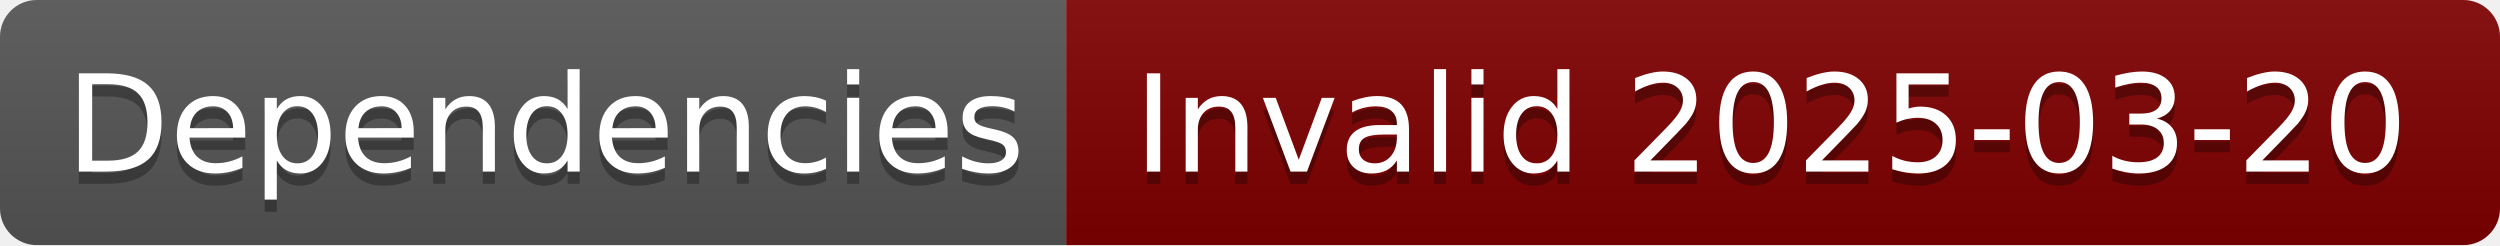
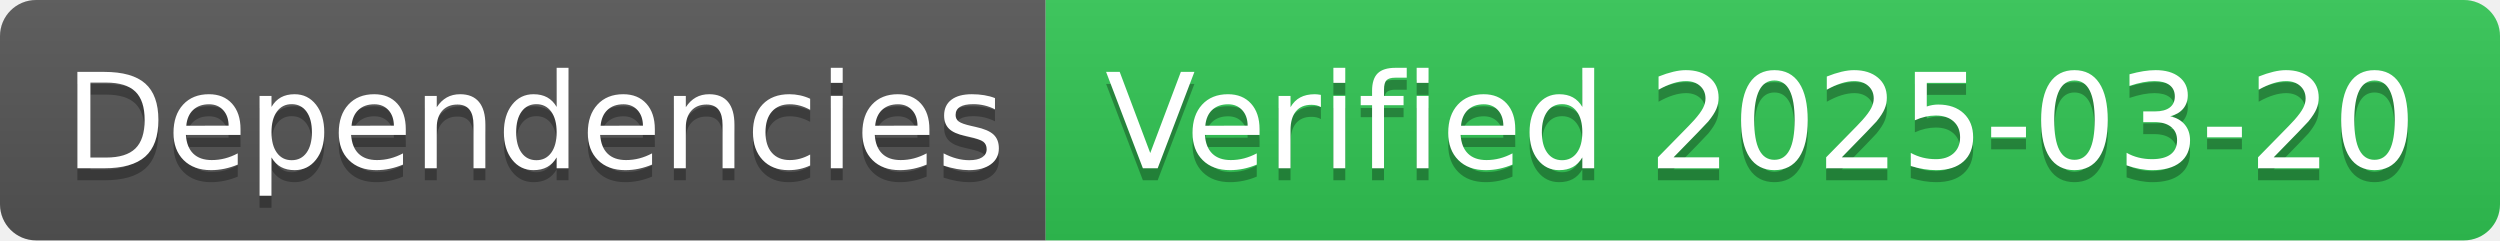
- <svg xmlns="http://www.w3.org/2000/svg" width="204" height="20" role="img" aria-label="Dependencies: Invalid 2025-03-20">
+ <svg xmlns="http://www.w3.org/2000/svg" width="208" height="20" role="img" aria-label="Dependencies: Verified 2025-03-20">
  <linearGradient id="s" x2="0" y2="100%">
    <stop offset="0" stop-color="#bbb" stop-opacity=".1" />
    <stop offset="1" stop-opacity=".1" />
  </linearGradient>
  <clipPath id="r">
-     <rect width="204" height="20" rx="3" fill="#fff" />
+     <rect width="208" height="20" rx="3" fill="#fff" />
  </clipPath>
  <g clip-path="url(#r)">
    <rect width="87" height="20" fill="#555" />
-     <rect x="87" width="117" height="20" fill="#800000" />
-     <rect width="204" height="20" fill="url(#s)" />
+     <rect x="87" width="121" height="20" fill="#31c653" />
+     <rect width="208" height="20" fill="url(#s)" />
  </g>
  <g fill="#fff" text-anchor="middle" font-family="Verdana,Geneva,DejaVu Sans,sans-serif" text-rendering="geometricPrecision" font-size="110">
    <text aria-hidden="true" x="445" y="150" fill="#010101" fill-opacity=".3" transform="scale(.1)" textLength="770">Dependencies</text>
    <text x="445" y="140" transform="scale(.1)" fill="#fff" textLength="770">Dependencies</text>
-     <text aria-hidden="true" x="1445" y="150" fill="#010101" fill-opacity=".3" transform="scale(.1)" textLength="1070">Invalid 2025-03-20</text>
-     <text x="1445" y="140" transform="scale(.1)" fill="#fff" textLength="1070">Invalid 2025-03-20</text>
+     <text aria-hidden="true" x="1465" y="150" fill="#010101" fill-opacity=".3" transform="scale(.1)" textLength="1110">Verified 2025-03-20</text>
+     <text x="1465" y="140" transform="scale(.1)" fill="#fff" textLength="1110">Verified 2025-03-20</text>
  </g>
</svg>
